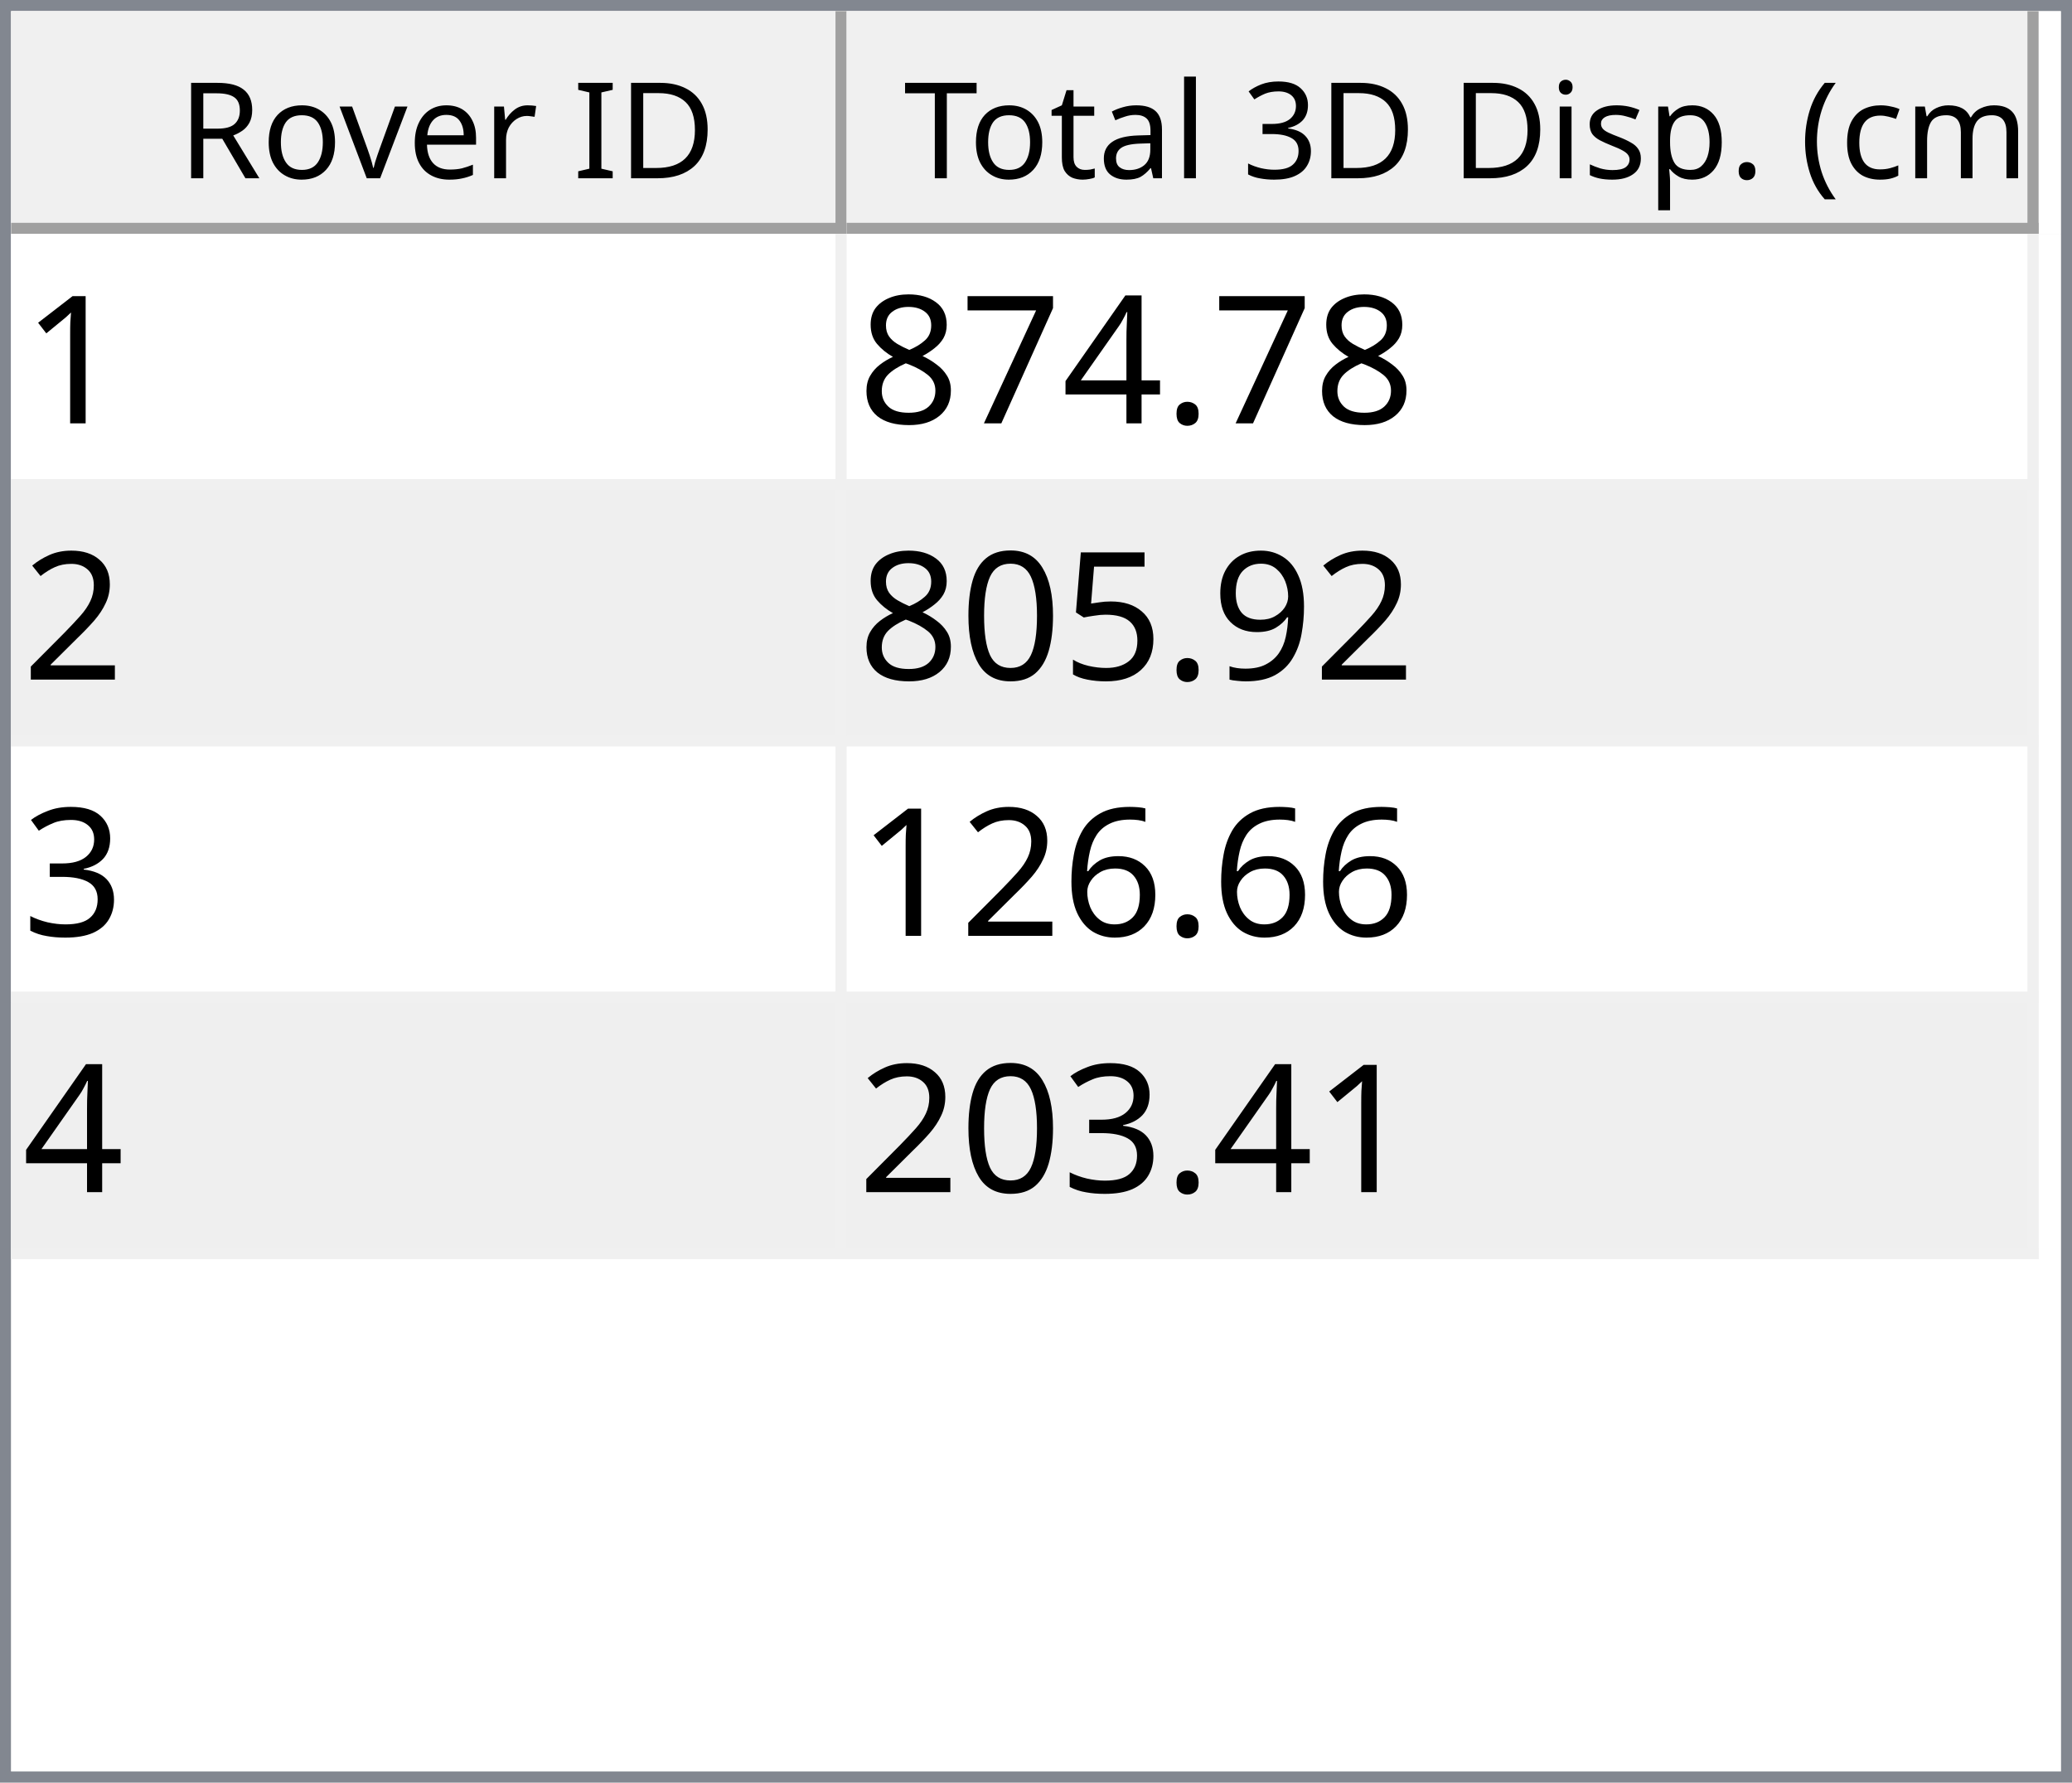
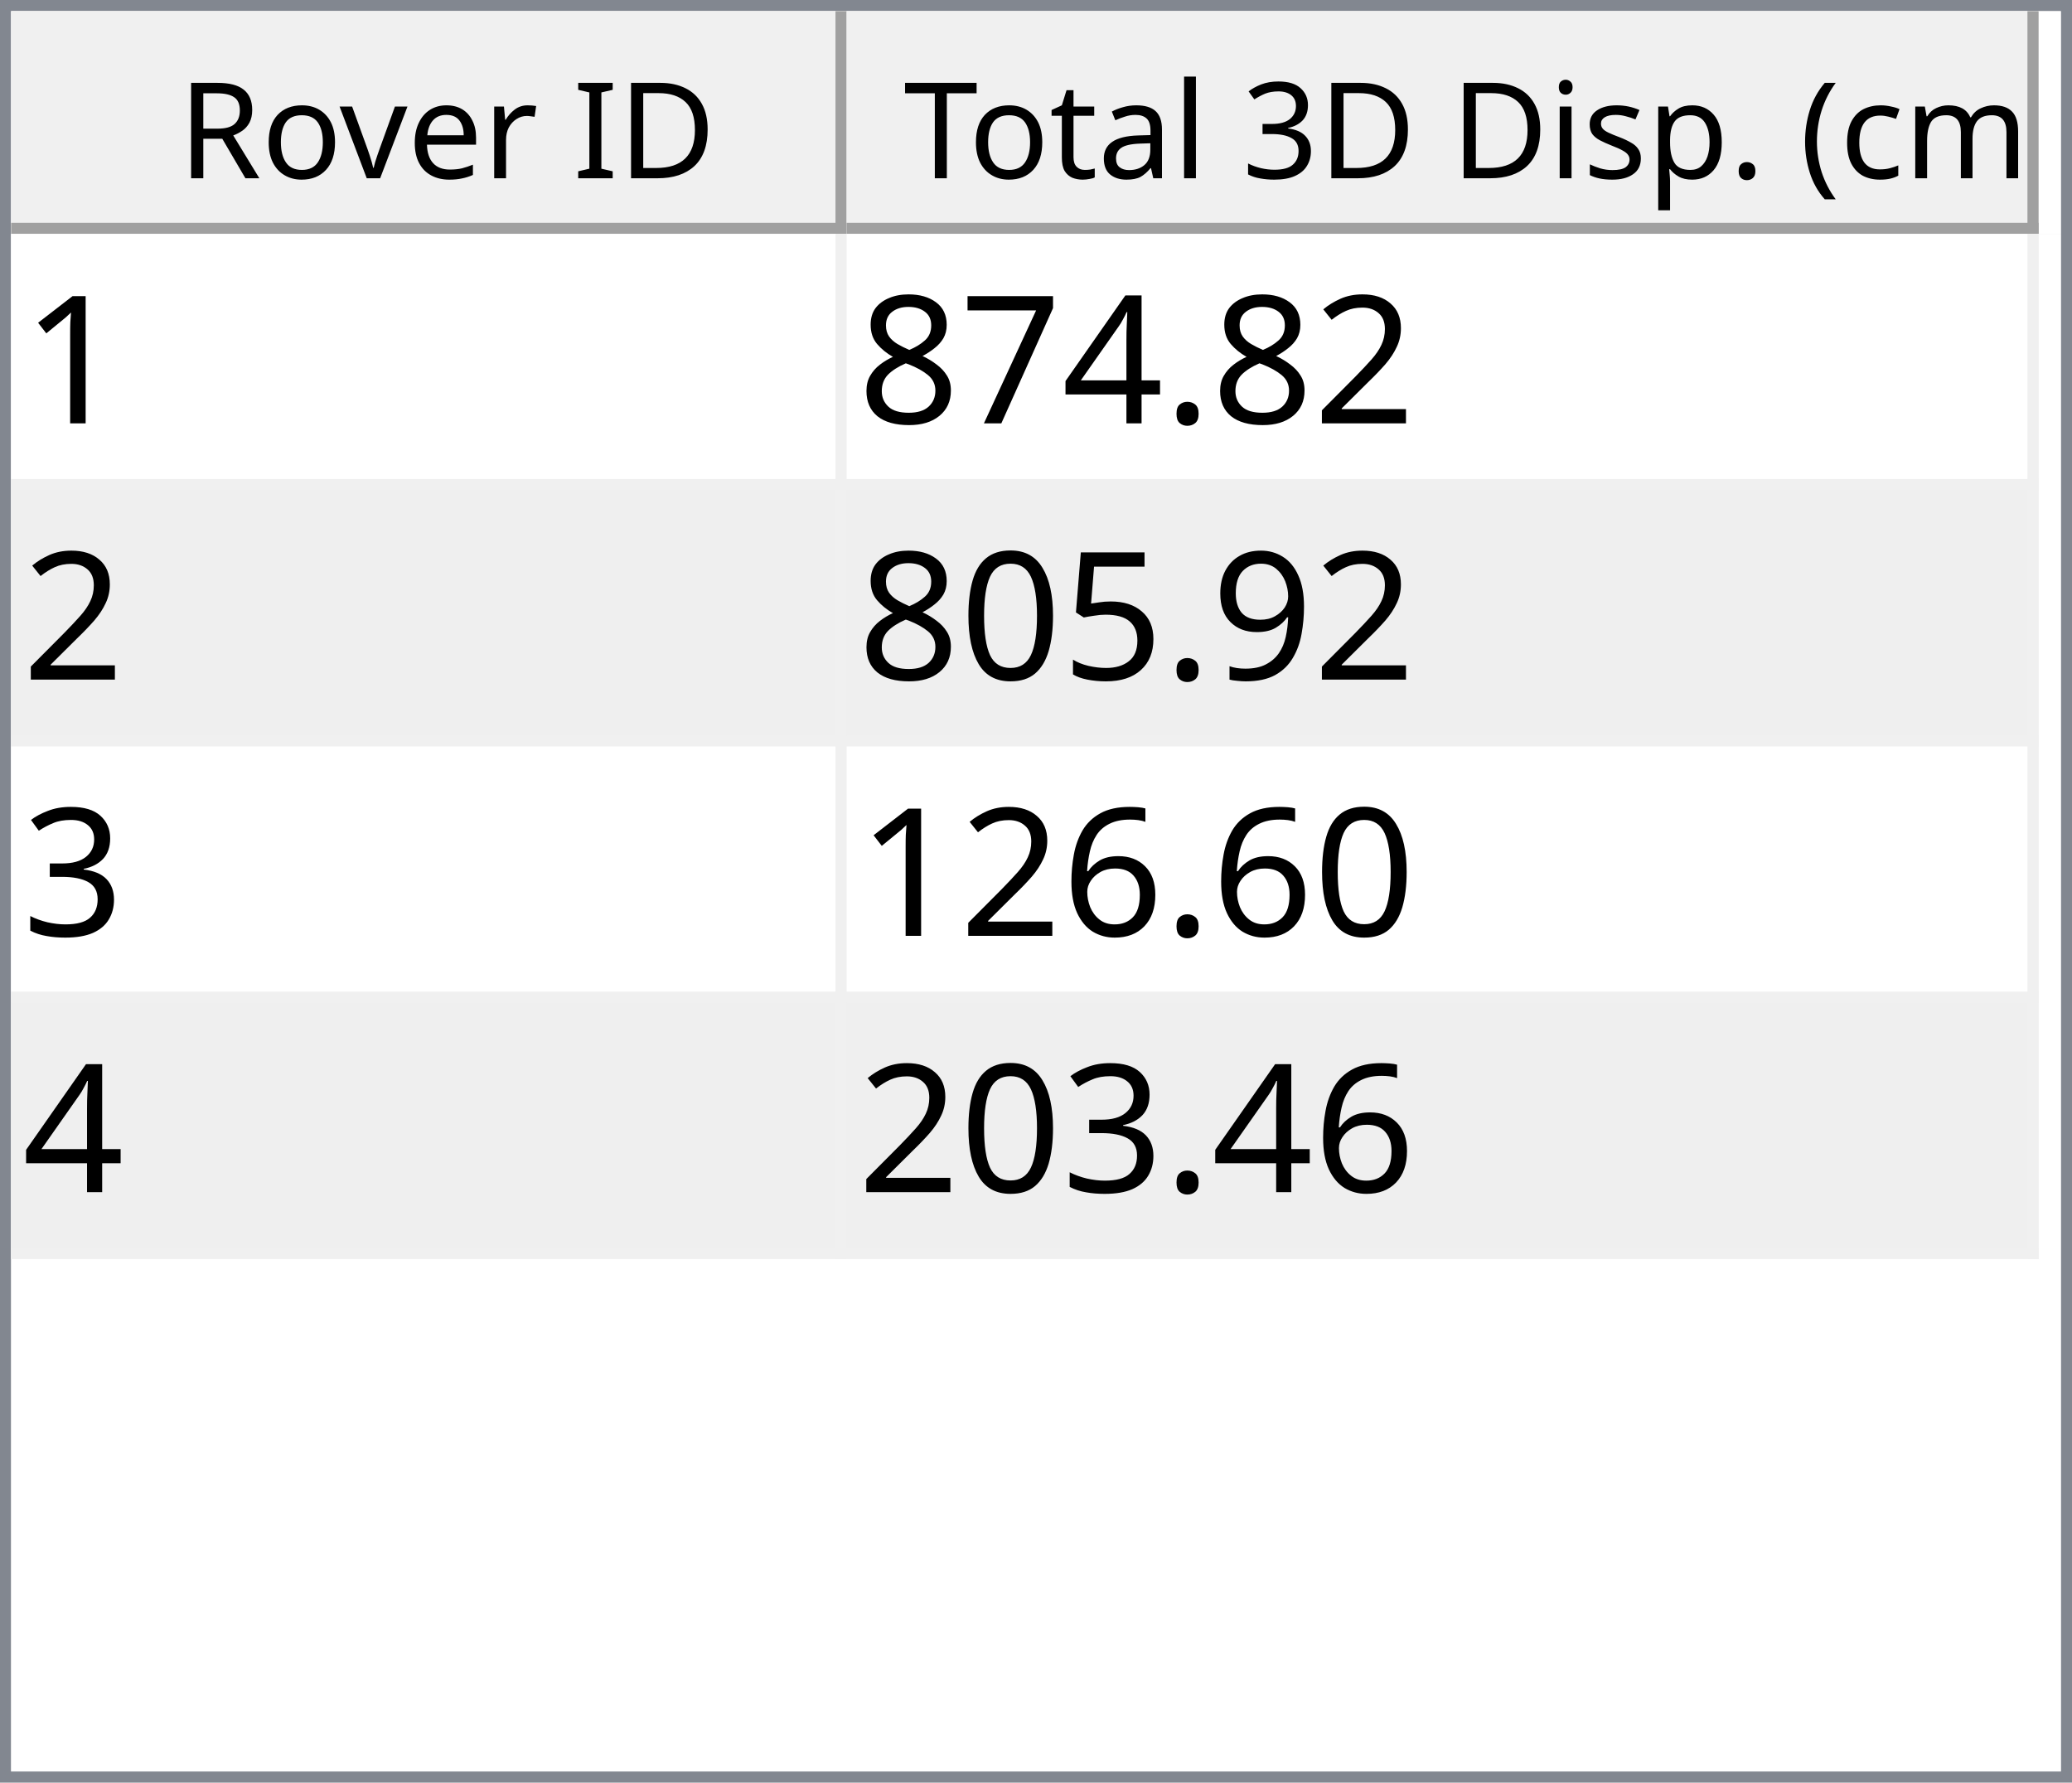
<svg xmlns="http://www.w3.org/2000/svg" style="fill-opacity:1; color-rendering:auto; color-interpolation:auto; text-rendering:auto; stroke:black; stroke-linecap:square; stroke-miterlimit:10; shape-rendering:auto; stroke-opacity:1; fill:black; stroke-dasharray:none; font-weight:normal; stroke-width:1; font-family:'Dialog'; font-style:normal; stroke-linejoin:miter; font-size:12px; stroke-dashoffset:0; image-rendering:auto;" width="186" height="160">
  <defs id="genericDefs" />
  <g>
    <defs id="defs1">
      <clipPath clipPathUnits="userSpaceOnUse" id="clipPath1">
        <path d="M0 0 L186 0 L186 160 L0 160 L0 0 Z" />
      </clipPath>
      <clipPath clipPathUnits="userSpaceOnUse" id="clipPath2">
        <path d="M0 0 L0 160 L186 160 L186 0 Z" />
      </clipPath>
      <clipPath clipPathUnits="userSpaceOnUse" id="clipPath3">
        <path d="M0 0 L0 20 L184 20 L184 0 Z" />
      </clipPath>
      <clipPath clipPathUnits="userSpaceOnUse" id="clipPath4">
        <path d="M0 0 L0 20 L75 20 L75 0 Z" />
      </clipPath>
      <clipPath clipPathUnits="userSpaceOnUse" id="clipPath5">
        <path d="M1 1 L1 19 L74 19 L74 1 Z" />
      </clipPath>
      <clipPath clipPathUnits="userSpaceOnUse" id="clipPath6">
        <path d="M0 0 L0 18 L73 18 L73 0 Z" />
      </clipPath>
      <clipPath clipPathUnits="userSpaceOnUse" id="clipPath7">
        <path d="M-0.5 -0.5 L-0.5 19.5 L74.5 19.5 L74.5 -0.5 Z" />
      </clipPath>
      <clipPath clipPathUnits="userSpaceOnUse" id="clipPath8">
        <path d="M0 0 L0 20 L107 20 L107 0 Z" />
      </clipPath>
      <clipPath clipPathUnits="userSpaceOnUse" id="clipPath9">
        <path d="M1 1 L1 19 L106 19 L106 1 Z" />
      </clipPath>
      <clipPath clipPathUnits="userSpaceOnUse" id="clipPath10">
        <path d="M0 0 L0 18 L105 18 L105 0 Z" />
      </clipPath>
      <clipPath clipPathUnits="userSpaceOnUse" id="clipPath11">
        <path d="M-0.5 -0.5 L-0.5 19.5 L106.5 19.5 L106.5 -0.5 Z" />
      </clipPath>
      <clipPath clipPathUnits="userSpaceOnUse" id="clipPath12">
        <path d="M0 0 L0 138 L184 138 L184 0 Z" />
      </clipPath>
      <clipPath clipPathUnits="userSpaceOnUse" id="clipPath13">
        <path d="M0 0 L0 92 L182 92 L182 0 Z" />
      </clipPath>
      <clipPath clipPathUnits="userSpaceOnUse" id="clipPath14">
        <path d="M-0.5 -0.5 L-0.5 91.5 L181.5 91.5 L181.5 -0.5 Z" />
      </clipPath>
      <clipPath clipPathUnits="userSpaceOnUse" id="clipPath15">
        <path d="M0 0 L0 22 L74 22 L74 0 Z" />
      </clipPath>
      <clipPath clipPathUnits="userSpaceOnUse" id="clipPath16">
        <path d="M0 0 L0 22 L106 22 L106 0 Z" />
      </clipPath>
      <font horiz-adv-x="64.551" id="font1">
        <font-face ascent="107.91" descent="25.098" units-per-em="100" style="font-style:normal; font-family:Segoe UI; font-weight:normal;" />
        <missing-glyph horiz-adv-x="64.551" d="M8.109 0 L8.109 68.266 L56.453 68.266 L56.453 0 L8.109 0 ZM15.328 7.234 L49.219 7.234 L49.219 61.031 L15.328 61.031 L15.328 7.234 Z" />
        <glyph unicode="D" horiz-adv-x="70.117" d="M9.188 0 L9.188 70.016 L28.516 70.016 Q65.531 70.016 65.531 35.891 Q65.531 19.672 55.25 9.836 Q44.969 0 27.734 0 L9.188 0 ZM17.391 62.594 L17.391 7.422 L27.828 7.422 Q41.609 7.422 49.273 14.797 Q56.938 22.172 56.938 35.688 Q56.938 62.594 28.328 62.594 L17.391 62.594 Z" />
        <glyph unicode="I" horiz-adv-x="26.611" d="M17.391 0 L9.188 0 L9.188 70.016 L17.391 70.016 L17.391 0 Z" />
        <glyph unicode=" " horiz-adv-x="27.393" d="" />
        <glyph unicode="r" horiz-adv-x="34.766" d="M34.188 41.891 Q32.078 43.5 28.125 43.5 Q23 43.5 19.555 38.672 Q16.109 33.844 16.109 25.484 L16.109 0 L8.109 0 L8.109 50 L16.109 50 L16.109 39.703 L16.312 39.703 Q18.016 44.969 21.531 47.922 Q25.047 50.875 29.391 50.875 Q32.516 50.875 34.188 50.203 L34.188 41.891 Z" />
        <glyph unicode="e" horiz-adv-x="52.295" d="M48.297 23 L12.984 23 Q13.188 14.656 17.484 10.109 Q21.781 5.562 29.297 5.562 Q37.75 5.562 44.828 11.141 L44.828 3.609 Q38.234 -1.172 27.391 -1.172 Q16.797 -1.172 10.742 5.641 Q4.688 12.453 4.688 24.812 Q4.688 36.469 11.305 43.82 Q17.922 51.172 27.734 51.172 Q37.547 51.172 42.922 44.828 Q48.297 38.484 48.297 27.203 L48.297 23 ZM40.094 29.781 Q40.047 36.719 36.75 40.578 Q33.453 44.438 27.594 44.438 Q21.922 44.438 17.969 40.383 Q14.016 36.328 13.094 29.781 L40.094 29.781 Z" />
        <glyph unicode="v" horiz-adv-x="47.9" d="M47.406 50 L27.484 0 L19.625 0 L0.688 50 L9.469 50 L22.172 13.672 Q23.578 9.672 23.922 6.688 L24.125 6.688 Q24.609 10.453 25.688 13.484 L38.969 50 L47.406 50 Z" />
        <glyph unicode="o" horiz-adv-x="58.594" d="M29 -1.172 Q17.922 -1.172 11.305 5.836 Q4.688 12.844 4.688 24.422 Q4.688 37.016 11.57 44.094 Q18.453 51.172 30.172 51.172 Q41.359 51.172 47.633 44.289 Q53.906 37.406 53.906 25.203 Q53.906 13.234 47.141 6.031 Q40.375 -1.172 29 -1.172 ZM29.594 44.438 Q21.875 44.438 17.383 39.188 Q12.891 33.938 12.891 24.703 Q12.891 15.828 17.43 10.695 Q21.969 5.562 29.594 5.562 Q37.359 5.562 41.531 10.594 Q45.703 15.625 45.703 24.906 Q45.703 34.281 41.531 39.359 Q37.359 44.438 29.594 44.438 Z" />
        <glyph unicode="R" horiz-adv-x="59.814" d="M59.375 0 L49.609 0 L37.891 19.625 Q36.281 22.359 34.766 24.289 Q33.25 26.219 31.664 27.438 Q30.078 28.656 28.25 29.219 Q26.422 29.781 24.125 29.781 L17.391 29.781 L17.391 0 L9.188 0 L9.188 70.016 L30.078 70.016 Q34.672 70.016 38.555 68.867 Q42.438 67.719 45.289 65.375 Q48.141 63.031 49.758 59.547 Q51.375 56.062 51.375 51.375 Q51.375 47.703 50.273 44.656 Q49.172 41.609 47.148 39.211 Q45.125 36.812 42.266 35.133 Q39.406 33.453 35.844 32.516 L35.844 32.328 Q37.594 31.547 38.891 30.547 Q40.188 29.547 41.359 28.18 Q42.531 26.812 43.68 25.078 Q44.828 23.344 46.234 21.047 L59.375 0 ZM17.391 62.594 L17.391 37.203 L28.516 37.203 Q31.594 37.203 34.203 38.133 Q36.812 39.062 38.719 40.797 Q40.625 42.531 41.703 45.047 Q42.781 47.562 42.781 50.688 Q42.781 56.297 39.141 59.445 Q35.5 62.594 28.609 62.594 L17.391 62.594 Z" />
        <glyph unicode=")" horiz-adv-x="30.176" d="M8.297 -15.922 L1.172 -15.922 Q16.406 2.344 16.406 26.812 Q16.406 51.469 1.078 70.016 L8.297 70.016 Q23.531 52.156 23.531 26.703 Q23.531 1.375 8.297 -15.922 Z" />
        <glyph unicode="m" horiz-adv-x="86.133" d="M79.109 0 L71.094 0 L71.094 28.719 Q71.094 37.016 68.531 40.727 Q65.969 44.438 59.906 44.438 Q54.781 44.438 51.195 39.75 Q47.609 35.062 47.609 28.516 L47.609 0 L39.594 0 L39.594 29.688 Q39.594 44.438 28.219 44.438 Q22.953 44.438 19.531 40.016 Q16.109 35.594 16.109 28.516 L16.109 0 L8.109 0 L8.109 50 L16.109 50 L16.109 42.094 L16.312 42.094 Q21.625 51.172 31.844 51.172 Q36.969 51.172 40.773 48.312 Q44.578 45.453 46 40.828 Q51.562 51.172 62.594 51.172 Q79.109 51.172 79.109 30.812 L79.109 0 Z" />
        <glyph unicode="c" horiz-adv-x="46.191" d="M42.188 2.297 Q36.422 -1.172 28.516 -1.172 Q17.828 -1.172 11.258 5.789 Q4.688 12.75 4.688 23.828 Q4.688 36.188 11.766 43.68 Q18.844 51.172 30.672 51.172 Q37.25 51.172 42.281 48.734 L42.281 40.531 Q36.719 44.438 30.375 44.438 Q22.703 44.438 17.797 38.945 Q12.891 33.453 12.891 24.516 Q12.891 15.719 17.508 10.641 Q22.125 5.562 29.891 5.562 Q36.422 5.562 42.188 9.906 L42.188 2.297 Z" />
        <glyph unicode="(" horiz-adv-x="30.176" d="M29.109 -15.922 L21.969 -15.922 Q6.844 1.375 6.844 26.703 Q6.844 52.156 21.969 70.016 L29.203 70.016 Q13.875 51.469 13.875 26.812 Q13.875 2.344 29.109 -15.922 Z" />
        <glyph unicode="." horiz-adv-x="21.68" d="M10.891 -1.078 Q8.641 -1.078 7.055 0.539 Q5.469 2.156 5.469 4.391 Q5.469 6.641 7.055 8.273 Q8.641 9.906 10.891 9.906 Q13.188 9.906 14.797 8.273 Q16.406 6.641 16.406 4.391 Q16.406 2.156 14.797 0.539 Q13.188 -1.078 10.891 -1.078 Z" />
        <glyph unicode="p" horiz-adv-x="58.789" d="M16.312 7.234 L16.109 7.234 L16.109 -23 L8.109 -23 L8.109 50 L16.109 50 L16.109 41.219 L16.312 41.219 Q22.219 51.172 33.594 51.172 Q43.266 51.172 48.688 44.461 Q54.109 37.75 54.109 26.469 Q54.109 13.922 48 6.375 Q41.891 -1.172 31.297 -1.172 Q21.578 -1.172 16.312 7.234 ZM16.109 27.391 L16.109 20.406 Q16.109 14.203 20.141 9.883 Q24.172 5.562 30.375 5.562 Q37.641 5.562 41.773 11.133 Q45.906 16.703 45.906 26.609 Q45.906 34.969 42.047 39.703 Q38.188 44.438 31.594 44.438 Q24.609 44.438 20.359 39.578 Q16.109 34.719 16.109 27.391 Z" />
        <glyph unicode="s" horiz-adv-x="42.432" d="M5.078 1.812 L5.078 10.406 Q11.625 5.562 19.484 5.562 Q30.031 5.562 30.031 12.594 Q30.031 14.594 29.125 15.992 Q28.219 17.391 26.68 18.461 Q25.141 19.531 23.07 20.383 Q21 21.234 18.609 22.172 Q15.281 23.484 12.766 24.828 Q10.25 26.172 8.57 27.859 Q6.891 29.547 6.031 31.695 Q5.172 33.844 5.172 36.719 Q5.172 40.234 6.789 42.945 Q8.406 45.656 11.086 47.484 Q13.766 49.312 17.211 50.242 Q20.656 51.172 24.312 51.172 Q30.812 51.172 35.938 48.922 L35.938 40.828 Q30.422 44.438 23.25 44.438 Q21 44.438 19.195 43.922 Q17.391 43.406 16.094 42.477 Q14.797 41.547 14.086 40.258 Q13.375 38.969 13.375 37.406 Q13.375 35.453 14.086 34.133 Q14.797 32.812 16.164 31.789 Q17.531 30.766 19.484 29.938 Q21.438 29.109 23.922 28.125 Q27.25 26.859 29.883 25.516 Q32.516 24.172 34.375 22.484 Q36.234 20.797 37.234 18.602 Q38.234 16.406 38.234 13.375 Q38.234 9.672 36.602 6.938 Q34.969 4.203 32.234 2.398 Q29.5 0.594 25.93 -0.289 Q22.359 -1.172 18.453 -1.172 Q10.75 -1.172 5.078 1.812 Z" />
        <glyph unicode="i" horiz-adv-x="24.219" d="M12.203 62.703 Q10.062 62.703 8.547 64.164 Q7.031 65.625 7.031 67.875 Q7.031 70.125 8.547 71.609 Q10.062 73.094 12.203 73.094 Q14.406 73.094 15.945 71.609 Q17.484 70.125 17.484 67.875 Q17.484 65.719 15.945 64.211 Q14.406 62.703 12.203 62.703 ZM16.109 0 L8.109 0 L8.109 50 L16.109 50 L16.109 0 Z" />
        <glyph unicode="3" horiz-adv-x="53.906" d="M46.531 19.828 Q46.531 15.094 44.75 11.211 Q42.969 7.328 39.719 4.57 Q36.469 1.812 31.93 0.297 Q27.391 -1.219 21.922 -1.219 Q11.922 -1.219 6 2.594 L6 11.188 Q13.094 5.609 22.219 5.609 Q25.875 5.609 28.828 6.539 Q31.781 7.469 33.906 9.227 Q36.031 10.984 37.18 13.477 Q38.328 15.969 38.328 19.094 Q38.328 32.812 18.797 32.812 L12.984 32.812 L12.984 39.594 L18.5 39.594 Q35.797 39.594 35.797 52.484 Q35.797 64.406 22.609 64.406 Q15.188 64.406 8.688 59.422 L8.688 67.188 Q15.375 71.188 24.609 71.188 Q29 71.188 32.57 69.969 Q36.141 68.75 38.68 66.555 Q41.219 64.359 42.609 61.281 Q44 58.203 44 54.5 Q44 40.672 30.031 36.719 L30.031 36.531 Q33.594 36.141 36.625 34.797 Q39.656 33.453 41.852 31.305 Q44.047 29.156 45.289 26.25 Q46.531 23.344 46.531 19.828 Z" />
        <glyph unicode="l" horiz-adv-x="24.219" d="M16.109 0 L8.109 0 L8.109 74.031 L16.109 74.031 L16.109 0 Z" />
        <glyph unicode="a" horiz-adv-x="50.879" d="M43.891 0 L35.891 0 L35.891 7.812 L35.688 7.812 Q30.469 -1.172 20.312 -1.172 Q12.844 -1.172 8.617 2.781 Q4.391 6.734 4.391 13.281 Q4.391 27.297 20.906 29.594 L35.891 31.688 Q35.891 44.438 25.594 44.438 Q16.547 44.438 9.281 38.281 L9.281 46.484 Q16.656 51.172 26.266 51.172 Q43.891 51.172 43.891 32.516 L43.891 0 ZM35.891 25.297 L23.828 23.641 Q18.266 22.859 15.43 20.875 Q12.594 18.891 12.594 13.875 Q12.594 10.203 15.211 7.883 Q17.828 5.562 22.172 5.562 Q28.125 5.562 32.008 9.742 Q35.891 13.922 35.891 20.312 L35.891 25.297 Z" />
        <glyph unicode="t" horiz-adv-x="33.887" d="M31.297 0.484 Q28.469 -1.078 23.828 -1.078 Q10.688 -1.078 10.688 13.578 L10.688 43.172 L2.094 43.172 L2.094 50 L10.688 50 L10.688 62.203 L18.703 64.797 L18.703 50 L31.297 50 L31.297 43.172 L18.703 43.172 L18.703 14.984 Q18.703 9.969 20.414 7.82 Q22.125 5.672 26.078 5.672 Q29.109 5.672 31.297 7.328 L31.297 0.484 Z" />
        <glyph unicode="T" horiz-adv-x="52.393" d="M50.594 62.594 L30.375 62.594 L30.375 0 L22.172 0 L22.172 62.594 L2 62.594 L2 70.016 L50.594 70.016 L50.594 62.594 Z" />
      </font>
      <font horiz-adv-x="75.0" id="font2">
        <font-face ascent="100.537" descent="21.973" units-per-em="100" style="font-style:normal; font-family:sans-serif; font-weight:normal;" />
        <missing-glyph horiz-adv-x="75.0" d="M12.5 0 L12.5 62.5 L62.5 62.5 L62.5 0 L12.5 0 ZM14.062 1.562 L60.938 1.562 L60.938 60.938 L14.062 60.938 L14.062 1.562 Z" />
        <glyph unicode="1" horiz-adv-x="55.615" d="M37.25 0 L28.469 0 L28.469 56 Q25.297 52.984 20.141 49.953 Q14.984 46.922 10.891 45.406 L10.891 53.906 Q18.266 57.375 23.781 62.305 Q29.297 67.234 31.594 71.875 L37.25 71.875 L37.25 0 Z" />
+         <glyph unicode="2" horiz-adv-x="55.615" d="M50.344 8.453 L50.344 0 L3.031 0 Q2.938 3.172 4.047 6.109 Q5.859 10.938 9.836 15.625 Q13.812 20.312 21.344 26.469 Q33.016 36.031 37.117 41.625 Q41.219 47.219 41.219 52.203 Q41.219 57.422 37.477 61.008 Q33.734 64.594 27.734 64.594 Q21.391 64.594 17.578 60.789 Q13.766 56.984 13.719 50.25 L4.688 51.172 Q5.609 61.281 11.664 66.578 Q17.719 71.875 27.938 71.875 Q38.234 71.875 44.242 66.164 Q50.25 60.453 50.25 52 Q50.25 47.703 48.492 43.555 Q46.734 39.406 42.656 34.812 Q38.578 30.219 29.109 22.219 Q21.188 15.578 18.945 13.211 Q16.703 10.844 15.234 8.453 L50.344 8.453 Z" />
        <glyph unicode="." horiz-adv-x="27.783" d="M9.078 0 L9.078 10.016 L19.094 10.016 L19.094 0 L9.078 0 Z" />
        <glyph unicode="4" horiz-adv-x="55.615" d="M32.328 0 L32.328 17.141 L1.266 17.141 L1.266 25.203 L33.938 71.578 L41.109 71.578 L41.109 25.203 L50.781 25.203 L50.781 17.141 L41.109 17.141 L41.109 0 L32.328 0 ZM32.328 25.203 L32.328 57.469 L9.906 25.203 L32.328 25.203 Z" />
        <glyph unicode="7" horiz-adv-x="55.615" d="M4.734 62.203 L4.734 70.656 L51.078 70.656 L51.078 63.812 Q44.234 56.547 37.523 44.484 Q30.812 32.422 27.156 19.672 Q24.516 10.688 23.781 0 L14.75 0 Q14.891 8.453 18.062 20.414 Q21.234 32.375 27.172 43.484 Q33.109 54.594 39.797 62.203 L4.734 62.203 Z" />
        <glyph unicode="8" horiz-adv-x="55.615" d="M17.672 38.812 Q12.203 40.828 9.57 44.539 Q6.938 48.25 6.938 53.422 Q6.938 61.234 12.555 66.555 Q18.172 71.875 27.484 71.875 Q36.859 71.875 42.578 66.43 Q48.297 60.984 48.297 53.172 Q48.297 48.188 45.68 44.508 Q43.062 40.828 37.75 38.812 Q44.344 36.672 47.781 31.883 Q51.219 27.094 51.219 20.453 Q51.219 11.281 44.727 5.031 Q38.234 -1.219 27.641 -1.219 Q17.047 -1.219 10.547 5.055 Q4.047 11.328 4.047 20.703 Q4.047 27.688 7.594 32.398 Q11.141 37.109 17.672 38.812 ZM15.922 53.719 Q15.922 48.641 19.195 45.414 Q22.469 42.188 27.688 42.188 Q32.766 42.188 36.016 45.383 Q39.266 48.578 39.266 53.219 Q39.266 58.062 35.914 61.359 Q32.562 64.656 27.594 64.656 Q22.562 64.656 19.242 61.43 Q15.922 58.203 15.922 53.719 ZM13.094 20.656 Q13.094 16.891 14.875 13.375 Q16.656 9.859 20.172 7.93 Q23.688 6 27.734 6 Q34.031 6 38.133 10.055 Q42.234 14.109 42.234 20.359 Q42.234 26.703 38.016 30.859 Q33.797 35.016 27.438 35.016 Q21.234 35.016 17.164 30.914 Q13.094 26.812 13.094 20.656 Z" />
-         <glyph unicode="2" horiz-adv-x="55.615" d="M50.344 8.453 L50.344 0 L3.031 0 Q2.938 3.172 4.047 6.109 Q5.859 10.938 9.836 15.625 Q13.812 20.312 21.344 26.469 Q33.016 36.031 37.117 41.625 Q41.219 47.219 41.219 52.203 Q41.219 57.422 37.477 61.008 Q33.734 64.594 27.734 64.594 Q21.391 64.594 17.578 60.789 Q13.766 56.984 13.719 50.25 L4.688 51.172 Q5.609 61.281 11.664 66.578 Q17.719 71.875 27.938 71.875 Q38.234 71.875 44.242 66.164 Q50.25 60.453 50.25 52 Q50.25 47.703 48.492 43.555 Q46.734 39.406 42.656 34.812 Q38.578 30.219 29.109 22.219 Q21.188 15.578 18.945 13.211 Q16.703 10.844 15.234 8.453 L50.344 8.453 Z" />
        <glyph unicode="9" horiz-adv-x="55.615" d="M5.469 16.547 L13.922 17.328 Q14.984 11.375 18.016 8.688 Q21.047 6 25.781 6 Q29.828 6 32.883 7.859 Q35.938 9.719 37.891 12.82 Q39.844 15.922 41.164 21.195 Q42.484 26.469 42.484 31.938 Q42.484 32.516 42.438 33.688 Q39.797 29.5 35.234 26.883 Q30.672 24.266 25.344 24.266 Q16.453 24.266 10.305 30.711 Q4.156 37.156 4.156 47.703 Q4.156 58.594 10.578 65.234 Q17 71.875 26.656 71.875 Q33.641 71.875 39.43 68.117 Q45.219 64.359 48.219 57.398 Q51.219 50.438 51.219 37.25 Q51.219 23.531 48.242 15.406 Q45.266 7.281 39.383 3.031 Q33.5 -1.219 25.594 -1.219 Q17.188 -1.219 11.867 3.445 Q6.547 8.109 5.469 16.547 ZM41.453 48.141 Q41.453 55.719 37.43 60.156 Q33.406 64.594 27.734 64.594 Q21.875 64.594 17.531 59.812 Q13.188 55.031 13.188 47.406 Q13.188 40.578 17.312 36.305 Q21.438 32.031 27.484 32.031 Q33.594 32.031 37.523 36.305 Q41.453 40.578 41.453 48.141 Z" />
        <glyph unicode="5" horiz-adv-x="55.615" d="M4.156 18.75 L13.375 19.531 Q14.406 12.797 18.141 9.398 Q21.875 6 27.156 6 Q33.5 6 37.891 10.789 Q42.281 15.578 42.281 23.484 Q42.281 31 38.062 35.352 Q33.844 39.703 27 39.703 Q22.75 39.703 19.336 37.773 Q15.922 35.844 13.969 32.766 L5.719 33.844 L12.641 70.609 L48.25 70.609 L48.25 62.203 L19.672 62.203 L15.828 42.969 Q22.266 47.469 29.344 47.469 Q38.719 47.469 45.164 40.969 Q51.609 34.469 51.609 24.266 Q51.609 14.547 45.953 7.469 Q39.062 -1.219 27.156 -1.219 Q17.391 -1.219 11.211 4.25 Q5.031 9.719 4.156 18.75 Z" />
        <glyph unicode="0" horiz-adv-x="55.615" d="M4.156 35.297 Q4.156 48 6.766 55.742 Q9.375 63.484 14.523 67.68 Q19.672 71.875 27.484 71.875 Q33.25 71.875 37.594 69.555 Q41.938 67.234 44.773 62.867 Q47.609 58.5 49.219 52.227 Q50.828 45.953 50.828 35.297 Q50.828 22.703 48.242 14.969 Q45.656 7.234 40.508 3.008 Q35.359 -1.219 27.484 -1.219 Q17.141 -1.219 11.234 6.203 Q4.156 15.141 4.156 35.297 ZM13.188 35.297 Q13.188 17.672 17.312 11.836 Q21.438 6 27.484 6 Q33.547 6 37.672 11.859 Q41.797 17.719 41.797 35.297 Q41.797 52.984 37.672 58.789 Q33.547 64.594 27.391 64.594 Q21.344 64.594 17.719 59.469 Q13.188 52.938 13.188 35.297 Z" />
        <glyph unicode="3" horiz-adv-x="55.615" d="M4.203 18.891 L12.984 20.062 Q14.5 12.594 18.141 9.297 Q21.781 6 27 6 Q33.203 6 37.477 10.297 Q41.75 14.594 41.75 20.953 Q41.75 27 37.797 30.93 Q33.844 34.859 27.734 34.859 Q25.25 34.859 21.531 33.891 L22.516 41.609 Q23.391 41.5 23.922 41.5 Q29.547 41.5 34.039 44.43 Q38.531 47.359 38.531 53.469 Q38.531 58.297 35.258 61.477 Q31.984 64.656 26.812 64.656 Q21.688 64.656 18.266 61.43 Q14.844 58.203 13.875 51.766 L5.078 53.328 Q6.688 62.156 12.398 67.016 Q18.109 71.875 26.609 71.875 Q32.469 71.875 37.398 69.359 Q42.328 66.844 44.945 62.5 Q47.562 58.156 47.562 53.266 Q47.562 48.641 45.07 44.828 Q42.578 41.016 37.703 38.766 Q44.047 37.312 47.562 32.695 Q51.078 28.078 51.078 21.141 Q51.078 11.766 44.242 5.25 Q37.406 -1.266 26.953 -1.266 Q17.531 -1.266 11.305 4.352 Q5.078 9.969 4.203 18.891 Z" />
        <glyph unicode="6" horiz-adv-x="55.615" d="M49.75 54.047 L41.016 53.375 Q39.844 58.547 37.703 60.891 Q34.125 64.656 28.906 64.656 Q24.703 64.656 21.531 62.312 Q17.391 59.281 14.992 53.469 Q12.594 47.656 12.5 36.922 Q15.672 41.75 20.266 44.094 Q24.859 46.438 29.891 46.438 Q38.672 46.438 44.852 39.969 Q51.031 33.5 51.031 23.25 Q51.031 16.5 48.125 10.719 Q45.219 4.938 40.141 1.859 Q35.062 -1.219 28.609 -1.219 Q17.625 -1.219 10.695 6.859 Q3.766 14.938 3.766 33.5 Q3.766 54.25 11.422 63.672 Q18.109 71.875 29.438 71.875 Q37.891 71.875 43.289 67.141 Q48.688 62.406 49.75 54.047 ZM13.875 23.188 Q13.875 18.656 15.797 14.508 Q17.719 10.359 21.188 8.18 Q24.656 6 28.469 6 Q34.031 6 38.039 10.492 Q42.047 14.984 42.047 22.703 Q42.047 30.125 38.086 34.398 Q34.125 38.672 28.125 38.672 Q22.172 38.672 18.023 34.398 Q13.875 30.125 13.875 23.188 Z" />
      </font>
    </defs>
    <g style="fill:white; stroke:white;">
      <rect x="0" y="0" width="186" style="clip-path:url(#clipPath1); stroke:none;" height="160" />
    </g>
    <g style="fill:white; text-rendering:optimizeSpeed; color-rendering:optimizeSpeed; image-rendering:optimizeSpeed; shape-rendering:crispEdges; stroke:white; color-interpolation:sRGB;">
      <rect x="0" width="186" height="160" y="0" style="stroke:none;" />
      <path style="stroke:none;" d="M0 160 L186 160 L186 0 L0 0 Z" />
    </g>
    <g style="fill:rgb(240,240,240); font-family:'Segoe UI'; stroke:rgb(240,240,240);">
      <rect x="0" y="0" width="186" style="clip-path:url(#clipPath2); stroke:none;" height="160" />
    </g>
    <g style="fill:rgb(130,135,144); font-family:'Segoe UI'; stroke:rgb(130,135,144);">
      <path d="M0 0 L186 0 L186 160 L0 160 L0 0 ZM1 1 L185 1 L185 159 L1 159 L1 1 Z" style="fill-rule:evenodd; clip-path:url(#clipPath2); stroke:none;" />
    </g>
    <g style="fill:white; font-family:'Segoe UI'; stroke:white;" transform="translate(1,1)">
      <rect x="0" y="0" width="184" style="clip-path:url(#clipPath3); stroke:none;" height="20" />
    </g>
    <g style="fill:rgb(240,240,240); font-family:'Segoe UI'; stroke:rgb(240,240,240);" transform="translate(1,1)">
      <rect x="0" y="0" width="75" style="clip-path:url(#clipPath4); stroke:none;" height="20" />
    </g>
    <g style="font-family:'Segoe UI';" transform="translate(2,2)">
      <text x="14" xml:space="preserve" y="14" style="clip-path:url(#clipPath6); stroke:none;">Rover ID</text>
    </g>
    <g style="fill:rgb(160,160,160); font-family:'Segoe UI'; stroke:rgb(160,160,160); stroke-linejoin:bevel;" transform="translate(1.5,1.5)">
      <line x1="74" x2="74" y1="0" style="fill:none; clip-path:url(#clipPath7);" y2="19" />
    </g>
    <g style="fill:rgb(160,160,160); font-family:'Segoe UI'; stroke:rgb(160,160,160); stroke-linejoin:bevel;" transform="matrix(1,0,0,1,1,1) translate(0.5,0.5)">
      <line x1="0" x2="74" y1="19" style="fill:none; clip-path:url(#clipPath7);" y2="19" />
    </g>
    <g style="fill:rgb(240,240,240); font-family:'Segoe UI'; stroke:rgb(240,240,240);" transform="translate(76,1)">
      <rect x="0" y="0" width="107" style="clip-path:url(#clipPath8); stroke:none;" height="20" />
    </g>
    <g style="font-family:'Segoe UI';" transform="translate(77,2)">
      <text x="1" xml:space="preserve" y="14" style="clip-path:url(#clipPath10); stroke:none;"> Total 3D Disp. (cm)</text>
    </g>
    <g style="fill:rgb(160,160,160); font-family:'Segoe UI'; stroke:rgb(160,160,160); stroke-linejoin:bevel;" transform="translate(76.5,1.5)">
      <line x1="106" x2="106" y1="0" style="fill:none; clip-path:url(#clipPath11);" y2="19" />
    </g>
    <g style="fill:rgb(160,160,160); font-family:'Segoe UI'; stroke:rgb(160,160,160); stroke-linejoin:bevel;" transform="matrix(1,0,0,1,76,1) translate(0.5,0.5)">
      <line x1="0" x2="106" y1="19" style="fill:none; clip-path:url(#clipPath11);" y2="19" />
    </g>
    <g style="fill:white; font-family:'Segoe UI'; stroke:white;" transform="translate(1,21)">
      <rect x="0" y="0" width="184" style="clip-path:url(#clipPath12); stroke:none;" height="138" />
    </g>
    <g style="fill:rgb(240,240,240); font-size:16px; font-family:sans-serif; stroke:rgb(240,240,240);" transform="translate(1,21)">
      <rect x="0" y="0" width="182" style="clip-path:url(#clipPath13); stroke:none;" height="92" />
      <line transform="translate(0.5,0.5)" x1="0" x2="181" y1="22" style="clip-path:url(#clipPath14); fill:none; stroke-linejoin:bevel;" y2="22" />
    </g>
    <g transform="matrix(1,0,0,1,1,21) translate(0.5,0.5)" style="fill:rgb(240,240,240); font-size:16px; font-family:sans-serif; stroke:rgb(240,240,240); stroke-linejoin:bevel;">
      <line x1="0" x2="181" y1="45" style="fill:none; clip-path:url(#clipPath14);" y2="45" />
    </g>
    <g transform="matrix(1,0,0,1,1,21) translate(0.5,0.5)" style="fill:rgb(240,240,240); font-size:16px; font-family:sans-serif; stroke:rgb(240,240,240); stroke-linejoin:bevel;">
      <line x1="0" x2="181" y1="68" style="fill:none; clip-path:url(#clipPath14);" y2="68" />
    </g>
    <g transform="matrix(1,0,0,1,1,21) translate(0.5,0.5)" style="fill:rgb(240,240,240); font-size:16px; font-family:sans-serif; stroke:rgb(240,240,240); stroke-linejoin:bevel;">
      <line x1="0" x2="181" y1="91" style="fill:none; clip-path:url(#clipPath14);" y2="91" />
    </g>
    <g transform="matrix(1,0,0,1,1,21) translate(0.5,0.5)" style="fill:rgb(240,240,240); font-size:16px; font-family:sans-serif; stroke:rgb(240,240,240); stroke-linejoin:bevel;">
      <line x1="74" x2="74" y1="0" style="fill:none; clip-path:url(#clipPath14);" y2="91" />
    </g>
    <g transform="matrix(1,0,0,1,1,21) translate(0.5,0.5)" style="fill:rgb(240,240,240); font-size:16px; font-family:sans-serif; stroke:rgb(240,240,240); stroke-linejoin:bevel;">
      <line x1="181" x2="181" y1="0" style="fill:none; clip-path:url(#clipPath14);" y2="91" />
    </g>
    <g style="fill:white; font-size:16px; font-family:sans-serif; stroke:white;" transform="matrix(1,0,0,1,1,21)">
      <rect x="0" y="0" width="74" style="clip-path:url(#clipPath15); stroke:none;" height="22" />
      <text x="1" y="17" style="fill:black; clip-path:url(#clipPath15); stroke:none;" xml:space="preserve">1</text>
    </g>
    <g style="fill:white; font-size:16px; font-family:sans-serif; stroke:white;" transform="matrix(1,0,0,1,1,21) translate(75,0)">
      <rect x="0" y="0" width="106" style="clip-path:url(#clipPath16); stroke:none;" height="22" />
-       <text x="1" y="17" style="fill:black; clip-path:url(#clipPath16); stroke:none;" xml:space="preserve">874.78</text>
+       <text x="1" y="17" style="fill:black; clip-path:url(#clipPath16); stroke:none;" xml:space="preserve">874.82</text>
    </g>
    <g style="fill:rgb(239,239,239); font-size:16px; font-family:sans-serif; stroke:rgb(239,239,239);" transform="matrix(1,0,0,1,1,21) translate(0,23)">
      <rect x="0" y="0" width="74" style="clip-path:url(#clipPath15); stroke:none;" height="22" />
      <text x="1" y="17" style="fill:black; clip-path:url(#clipPath15); stroke:none;" xml:space="preserve">2</text>
    </g>
    <g style="fill:rgb(239,239,239); font-size:16px; font-family:sans-serif; stroke:rgb(239,239,239);" transform="matrix(1,0,0,1,1,21) translate(75,23)">
      <rect x="0" y="0" width="106" style="clip-path:url(#clipPath16); stroke:none;" height="22" />
      <text x="1" y="17" style="fill:black; clip-path:url(#clipPath16); stroke:none;" xml:space="preserve">805.92</text>
    </g>
    <g style="fill:white; font-size:16px; font-family:sans-serif; stroke:white;" transform="matrix(1,0,0,1,1,21) translate(0,46)">
      <rect x="0" y="0" width="74" style="clip-path:url(#clipPath15); stroke:none;" height="22" />
      <text x="1" y="17" style="fill:black; clip-path:url(#clipPath15); stroke:none;" xml:space="preserve">3</text>
    </g>
    <g style="fill:white; font-size:16px; font-family:sans-serif; stroke:white;" transform="matrix(1,0,0,1,1,21) translate(75,46)">
      <rect x="0" y="0" width="106" style="clip-path:url(#clipPath16); stroke:none;" height="22" />
-       <text x="1" y="17" style="fill:black; clip-path:url(#clipPath16); stroke:none;" xml:space="preserve">126.66</text>
+       <text x="1" y="17" style="fill:black; clip-path:url(#clipPath16); stroke:none;" xml:space="preserve">126.60</text>
    </g>
    <g style="fill:rgb(239,239,239); font-size:16px; font-family:sans-serif; stroke:rgb(239,239,239);" transform="matrix(1,0,0,1,1,21) translate(0,69)">
      <rect x="0" y="0" width="74" style="clip-path:url(#clipPath15); stroke:none;" height="22" />
      <text x="1" y="17" style="fill:black; clip-path:url(#clipPath15); stroke:none;" xml:space="preserve">4</text>
    </g>
    <g style="fill:rgb(239,239,239); font-size:16px; font-family:sans-serif; stroke:rgb(239,239,239);" transform="matrix(1,0,0,1,1,21) translate(75,69)">
      <rect x="0" y="0" width="106" style="clip-path:url(#clipPath16); stroke:none;" height="22" />
-       <text x="1" y="17" style="fill:black; clip-path:url(#clipPath16); stroke:none;" xml:space="preserve">203.41</text>
+       <text x="1" y="17" style="fill:black; clip-path:url(#clipPath16); stroke:none;" xml:space="preserve">203.46</text>
    </g>
  </g>
</svg>
